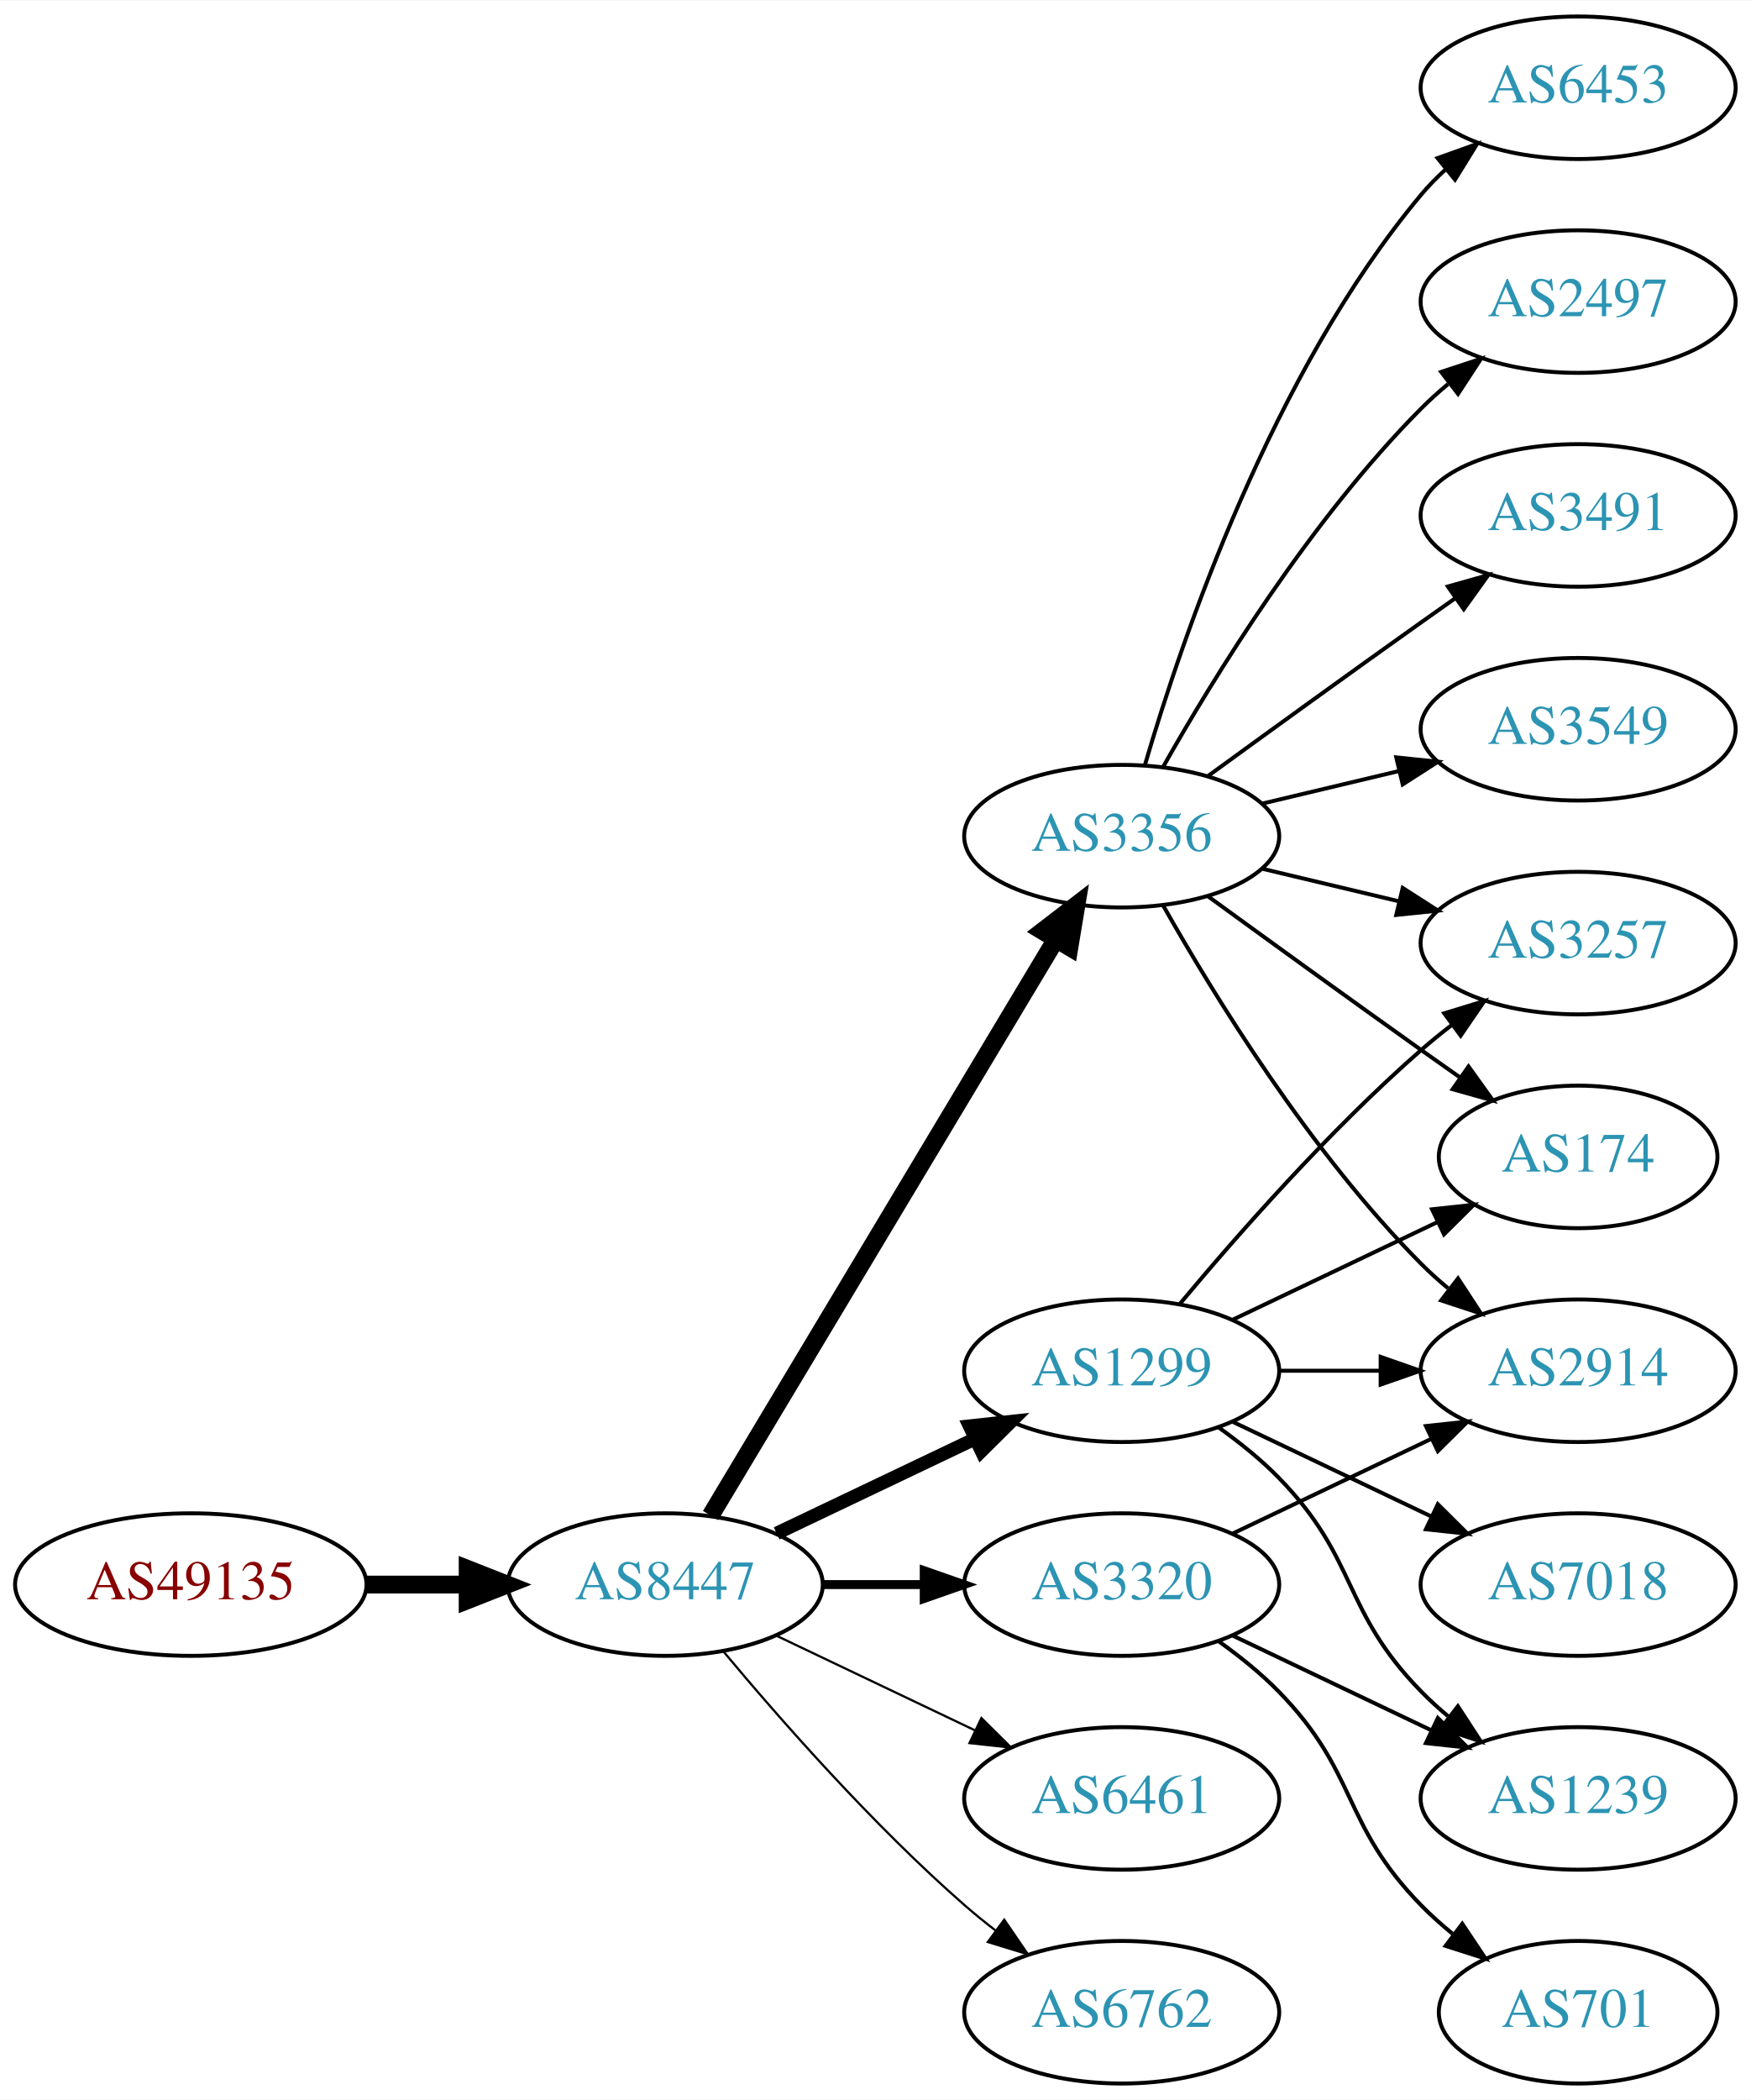
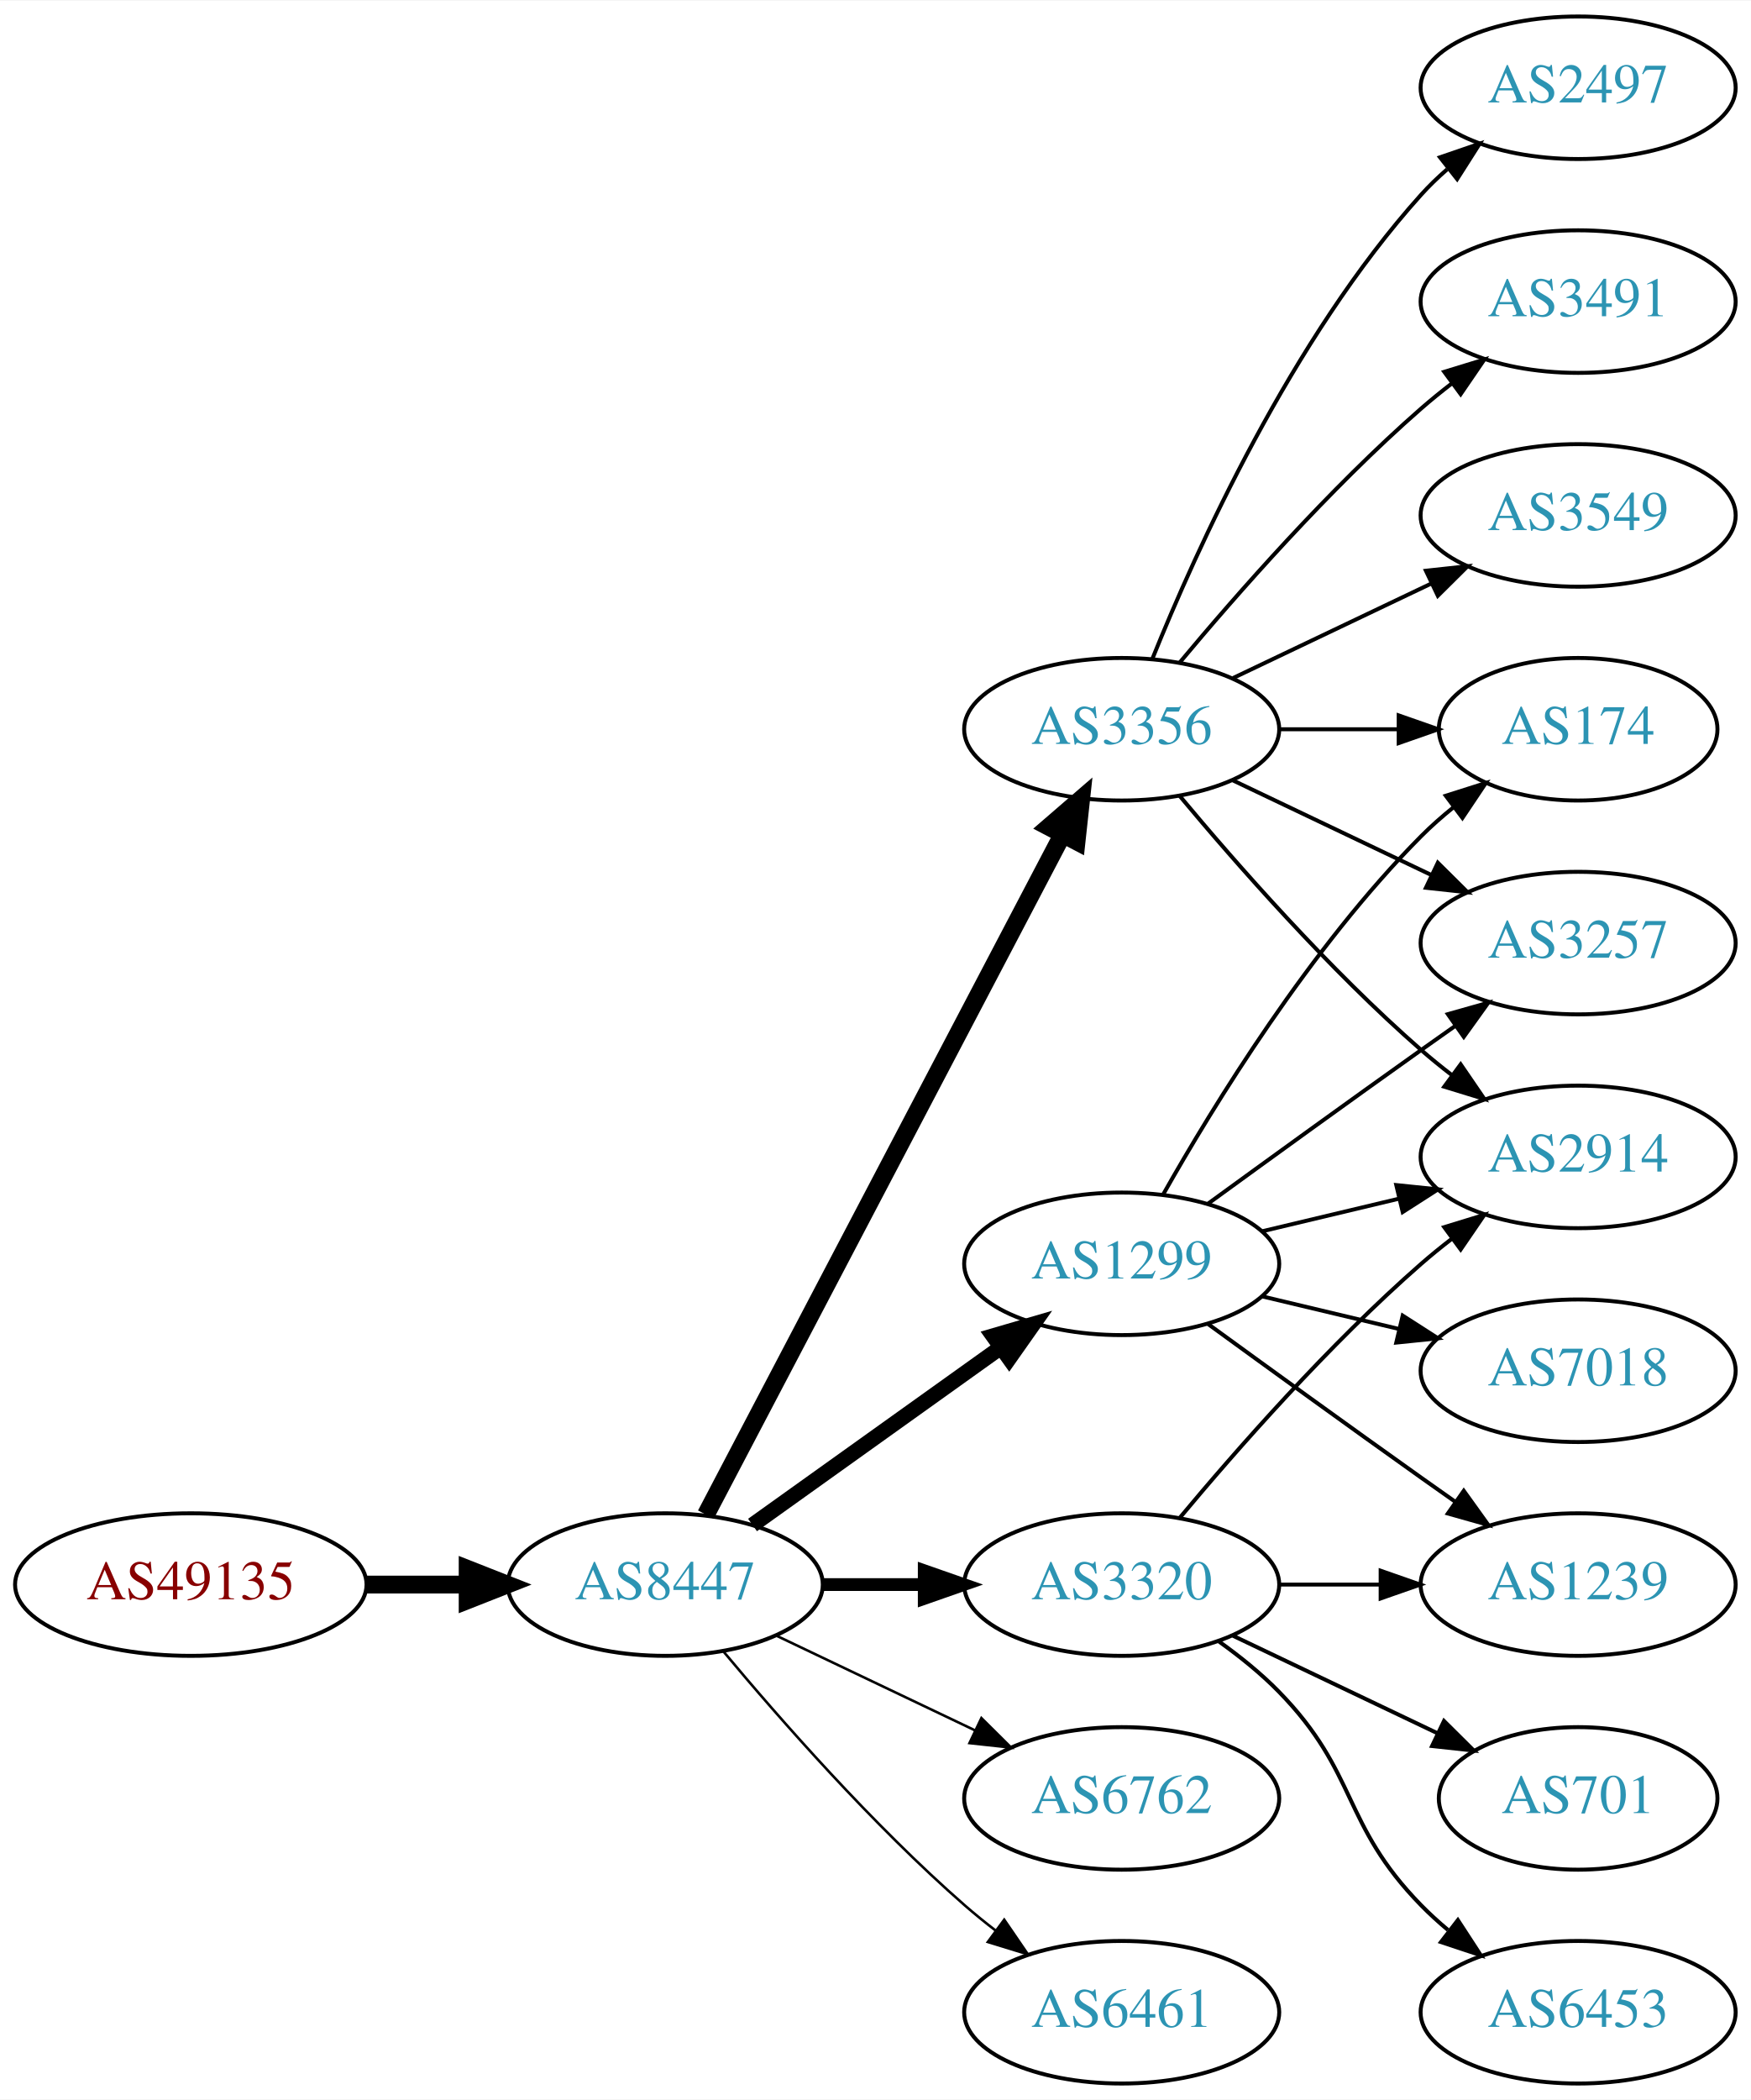
<svg xmlns="http://www.w3.org/2000/svg" xmlns:xlink="http://www.w3.org/1999/xlink" width="442pt" height="530pt" viewBox="0.00 0.00 442.27 530.00">
  <g id="graph0" class="graph" transform="scale(1 1) rotate(0) translate(4 526)">
    <polygon fill="white" stroke="none" points="-4,4 -4,-526 438.271,-526 438.271,4 -4,4" />
    <g id="node1" class="node">
      <g id="a_node1">
        <a xlink:href="/asn/49135" xlink:title="AS49135 ~ Wirtschaftskammer Oberoesterreich [AT]">
          <ellipse fill="#ffffff" stroke="black" cx="44.196" cy="-126" rx="44.393" ry="18" />
          <text text-anchor="middle" x="44.196" y="-122.3" font-family="Times,serif" font-size="14.00" fill="#880000">AS49135</text>
        </a>
      </g>
    </g>
    <g id="node2" class="node">
      <g id="a_node2">
        <a xlink:href="/asn/8447" xlink:title="AS8447 ~ A1 Telekom Austria AG [AT]">
          <ellipse fill="#ffffff" stroke="black" cx="164.039" cy="-126" rx="39.794" ry="18" />
          <text text-anchor="middle" x="164.039" y="-122.3" font-family="Times,serif" font-size="14.00" fill="#2c94b3">AS8447</text>
        </a>
      </g>
    </g>
    <g id="edge1" class="edge">
      <path fill="none" stroke="black" stroke-width="4.5" d="M88.407,-126C96.72,-126 105.482,-126 113.965,-126" />
      <polygon fill="black" stroke="black" stroke-width="4.5" points="114.123,-129.938 124.123,-126 114.123,-122.063 114.123,-129.938" />
    </g>
    <g id="node3" class="node">
      <g id="a_node3">
+         <a xlink:href="/asn/3356" xlink:title="AS3356 ~ Level 3 Parent, LLC [US]">
+           <ellipse fill="#ffffff" stroke="black" cx="279.332" cy="-342" rx="39.794" ry="18" />
+           <text text-anchor="middle" x="279.332" y="-338.3" font-family="Times,serif" font-size="14.00" fill="#2c94b3">AS3356</text>
+         </a>
+       </g>
+     </g>
+     <g id="edge2" class="edge">
+       <path fill="none" stroke="black" stroke-width="4.5" d="M174.31,-143.676C194.151,-181.505 240.829,-270.499 264.316,-315.278" />
+       <polygon fill="black" stroke="black" stroke-width="4.5" points="260.959,-317.356 269.091,-324.383 267.933,-313.698 260.959,-317.356" />
+     </g>
+     <g id="node4" class="node">
+       <g id="a_node4">
+         <a xlink:href="/asn/1299" xlink:title="AS1299 ~ Telia Carrier [EU]">
+           <ellipse fill="#ffffff" stroke="black" cx="279.332" cy="-207" rx="39.794" ry="18" />
+           <text text-anchor="middle" x="279.332" y="-203.3" font-family="Times,serif" font-size="14.00" fill="#2c94b3">AS1299</text>
+         </a>
+       </g>
+     </g>
+     <g id="edge3" class="edge">
+       <path fill="none" stroke="black" stroke-width="3.857" d="M186.083,-141.046C203.697,-153.639 229.036,-171.755 248.701,-185.816" />
+       <polygon fill="black" stroke="black" stroke-width="3.857" points="246.845,-188.791 257.016,-191.76 250.917,-183.097 246.845,-188.791" />
+     </g>
+     <g id="node5" class="node">
+       <g id="a_node5">
        <a xlink:href="/asn/3320" xlink:title="AS3320 ~ DTAG [DE]">
          <ellipse fill="#ffffff" stroke="black" cx="279.332" cy="-126" rx="39.794" ry="18" />
          <text text-anchor="middle" x="279.332" y="-122.3" font-family="Times,serif" font-size="14.00" fill="#2c94b3">AS3320</text>
        </a>
      </g>
    </g>
-     <g id="edge2" class="edge">
-       <path fill="none" stroke="black" stroke-width="2.25" d="M203.711,-126C211.914,-126 220.678,-126 229.21,-126" />
-       <polygon fill="black" stroke="black" stroke-width="2.25" points="229.449,-129.5 239.449,-126 229.449,-122.5 229.449,-129.5" />
-     </g>
-     <g id="node4" class="node">
-       <g id="a_node4">
-         <a xlink:href="/asn/1299" xlink:title="AS1299 ~ Telia Carrier [EU]">
-           <ellipse fill="#ffffff" stroke="black" cx="279.332" cy="-180" rx="39.794" ry="18" />
-           <text text-anchor="middle" x="279.332" y="-176.3" font-family="Times,serif" font-size="14.00" fill="#2c94b3">AS1299</text>
-         </a>
-       </g>
-     </g>
-     <g id="edge3" class="edge">
-       <path fill="none" stroke="black" stroke-width="3.375" d="M192.175,-138.934C207.169,-146.081 225.99,-155.052 242.213,-162.785" />
-       <polygon fill="black" stroke="black" stroke-width="3.375" points="240.884,-166.028 251.417,-167.171 243.895,-159.709 240.884,-166.028" />
-     </g>
-     <g id="node5" class="node">
-       <g id="a_node5">
-         <a xlink:href="/asn/3356" xlink:title="AS3356 ~ Level 3 Parent, LLC [US]">
-           <ellipse fill="#ffffff" stroke="black" cx="279.332" cy="-315" rx="39.794" ry="18" />
-           <text text-anchor="middle" x="279.332" y="-311.3" font-family="Times,serif" font-size="14.00" fill="#2c94b3">AS3356</text>
-         </a>
-       </g>
-     </g>
    <g id="edge4" class="edge">
-       <path fill="none" stroke="black" stroke-width="4.5" d="M175.494,-143.442C195.475,-176.775 239.18,-249.686 262.666,-288.866" />
-       <polygon fill="black" stroke="black" stroke-width="4.5" points="259.383,-291.048 267.902,-297.6 266.137,-286.999 259.383,-291.048" />
+       <path fill="none" stroke="black" stroke-width="3.214" d="M203.711,-126C211.914,-126 220.678,-126 229.21,-126" />
+       <polygon fill="black" stroke="black" stroke-width="3.214" points="229.449,-129.5 239.449,-126 229.449,-122.5 229.449,-129.5" />
    </g>
    <g id="node6" class="node">
      <g id="a_node6">
-         <a xlink:href="/asn/6461" xlink:title="AS6461 ~ Zayo Bandwidth [US]">
+         <a xlink:href="/asn/6762" xlink:title="AS6762 ~ TELECOM ITALIA SPARKLE S.p.A. [IT]">
          <ellipse fill="#ffffff" stroke="black" cx="279.332" cy="-72" rx="39.794" ry="18" />
-           <text text-anchor="middle" x="279.332" y="-68.3" font-family="Times,serif" font-size="14.00" fill="#2c94b3">AS6461</text>
+           <text text-anchor="middle" x="279.332" y="-68.3" font-family="Times,serif" font-size="14.00" fill="#2c94b3">AS6762</text>
        </a>
      </g>
    </g>
    <g id="edge5" class="edge">
-       <path fill="none" stroke="black" stroke-width="0.562" d="M192.175,-113.066C207.169,-105.919 225.99,-96.948 242.213,-89.215" />
-       <polygon fill="black" stroke="black" stroke-width="0.562" points="243.895,-92.291 251.417,-84.829 240.884,-85.972 243.895,-92.291" />
+       <path fill="none" stroke="black" stroke-width="0.643" d="M192.175,-113.066C207.169,-105.919 225.99,-96.948 242.213,-89.215" />
+       <polygon fill="black" stroke="black" stroke-width="0.643" points="243.895,-92.291 251.417,-84.829 240.884,-85.972 243.895,-92.291" />
    </g>
    <g id="node7" class="node">
      <g id="a_node7">
-         <a xlink:href="/asn/6762" xlink:title="AS6762 ~ TELECOM ITALIA SPARKLE S.p.A. [IT]">
+         <a xlink:href="/asn/6461" xlink:title="AS6461 ~ Zayo Bandwidth [US]">
          <ellipse fill="#ffffff" stroke="black" cx="279.332" cy="-18" rx="39.794" ry="18" />
-           <text text-anchor="middle" x="279.332" y="-14.3" font-family="Times,serif" font-size="14.00" fill="#2c94b3">AS6762</text>
+           <text text-anchor="middle" x="279.332" y="-14.3" font-family="Times,serif" font-size="14.00" fill="#2c94b3">AS6461</text>
        </a>
      </g>
    </g>
    <g id="edge6" class="edge">
-       <path fill="none" stroke="black" stroke-width="0.562" d="M178.669,-109.183C192.951,-92.071 216.498,-65.255 239.685,-45 242.151,-42.846 244.789,-40.706 247.487,-38.628" />
-       <polygon fill="black" stroke="black" stroke-width="0.562" points="249.66,-41.375 255.641,-32.63 245.512,-35.736 249.66,-41.375" />
+       <path fill="none" stroke="black" stroke-width="0.643" d="M178.669,-109.183C192.951,-92.071 216.498,-65.255 239.685,-45 242.151,-42.846 244.789,-40.706 247.487,-38.628" />
+       <polygon fill="black" stroke="black" stroke-width="0.643" points="249.66,-41.375 255.641,-32.63 245.512,-35.736 249.66,-41.375" />
+     </g>
+     <g id="node8" class="node">
+       <g id="a_node8">
+         <a xlink:href="/asn/174" xlink:title="AS174 ~ Cogent Communications [US]">
+           <ellipse fill="#ffffff" stroke="black" cx="394.625" cy="-342" rx="35.194" ry="18" />
+           <text text-anchor="middle" x="394.625" y="-338.3" font-family="Times,serif" font-size="14.00" fill="#2c94b3">AS174</text>
+         </a>
+       </g>
+     </g>
+     <g id="edge7" class="edge">
+       <path fill="none" stroke="black" d="M319.004,-342C328.709,-342 339.2,-342 349.163,-342" />
+       <polygon fill="black" stroke="black" points="349.299,-345.5 359.299,-342 349.299,-338.5 349.299,-345.5" />
    </g>
    <g id="node9" class="node">
      <g id="a_node9">
-         <a xlink:href="/asn/2914" xlink:title="AS2914 ~ NTT America, Inc. [US]">
-           <ellipse fill="#ffffff" stroke="black" cx="394.625" cy="-180" rx="39.794" ry="18" />
-           <text text-anchor="middle" x="394.625" y="-176.3" font-family="Times,serif" font-size="14.00" fill="#2c94b3">AS2914</text>
-         </a>
-       </g>
-     </g>
-     <g id="edge21" class="edge">
-       <path fill="none" stroke="black" d="M307.468,-138.934C322.462,-146.081 341.283,-155.052 357.506,-162.785" />
-       <polygon fill="black" stroke="black" points="356.177,-166.028 366.71,-167.171 359.188,-159.709 356.177,-166.028" />
-     </g>
-     <g id="node12" class="node">
-       <g id="a_node12">
-         <a xlink:href="/asn/1239" xlink:title="AS1239 ~ Sprint [US]">
-           <ellipse fill="#ffffff" stroke="black" cx="394.625" cy="-72" rx="39.794" ry="18" />
-           <text text-anchor="middle" x="394.625" y="-68.3" font-family="Times,serif" font-size="14.00" fill="#2c94b3">AS1239</text>
-         </a>
-       </g>
-     </g>
-     <g id="edge20" class="edge">
-       <path fill="none" stroke="black" d="M307.468,-113.066C322.462,-105.919 341.283,-96.948 357.506,-89.215" />
-       <polygon fill="black" stroke="black" points="359.188,-92.291 366.71,-84.829 356.177,-85.972 359.188,-92.291" />
-     </g>
-     <g id="node17" class="node">
-       <g id="a_node17">
-         <a xlink:href="/asn/701" xlink:title="AS701 ~ UUNET [US]">
-           <ellipse fill="#ffffff" stroke="black" cx="394.625" cy="-18" rx="35.194" ry="18" />
-           <text text-anchor="middle" x="394.625" y="-14.3" font-family="Times,serif" font-size="14.00" fill="#2c94b3">AS701</text>
-         </a>
-       </g>
-     </g>
-     <g id="edge19" class="edge">
-       <path fill="none" stroke="black" d="M303.926,-111.611C309.182,-107.852 314.513,-103.563 318.978,-99 339.151,-78.383 334.806,-65.617 354.978,-45 357.457,-42.466 360.204,-40.017 363.056,-37.696" />
-       <polygon fill="black" stroke="black" points="365.359,-40.343 371.242,-31.532 361.148,-34.752 365.359,-40.343" />
-     </g>
-     <g id="node8" class="node">
-       <g id="a_node8">
        <a xlink:href="/asn/3257" xlink:title="AS3257 ~ GTT [DE]">
          <ellipse fill="#ffffff" stroke="black" cx="394.625" cy="-288" rx="39.794" ry="18" />
          <text text-anchor="middle" x="394.625" y="-284.3" font-family="Times,serif" font-size="14.00" fill="#2c94b3">AS3257</text>
        </a>
      </g>
    </g>
-     <g id="edge7" class="edge">
-       <path fill="none" stroke="black" d="M293.962,-196.817C308.244,-213.929 331.791,-240.745 354.978,-261 357.444,-263.154 360.082,-265.294 362.78,-267.372" />
-       <polygon fill="black" stroke="black" points="360.805,-270.264 370.934,-273.37 364.953,-264.625 360.805,-270.264" />
-     </g>
    <g id="edge8" class="edge">
-       <path fill="none" stroke="black" d="M319.004,-180C327.207,-180 335.971,-180 344.503,-180" />
-       <polygon fill="black" stroke="black" points="344.742,-183.5 354.742,-180 344.742,-176.5 344.742,-183.5" />
+       <path fill="none" stroke="black" d="M307.468,-329.066C322.462,-321.919 341.283,-312.948 357.506,-305.215" />
+       <polygon fill="black" stroke="black" points="359.188,-308.291 366.71,-300.829 356.177,-301.972 359.188,-308.291" />
    </g>
    <g id="node10" class="node">
      <g id="a_node10">
-         <a xlink:href="/asn/7018" xlink:title="AS7018 ~ AT&amp;T Services, Inc. [US]">
-           <ellipse fill="#ffffff" stroke="black" cx="394.625" cy="-126" rx="39.794" ry="18" />
-           <text text-anchor="middle" x="394.625" y="-122.3" font-family="Times,serif" font-size="14.00" fill="#2c94b3">AS7018</text>
+         <a xlink:href="/asn/2497" xlink:title="AS2497 ~ Internet Initiative Japan Inc. [JP]">
+           <ellipse fill="#ffffff" stroke="black" cx="394.625" cy="-504" rx="39.794" ry="18" />
+           <text text-anchor="middle" x="394.625" y="-500.3" font-family="Times,serif" font-size="14.00" fill="#2c94b3">AS2497</text>
        </a>
      </g>
    </g>
    <g id="edge9" class="edge">
-       <path fill="none" stroke="black" d="M307.468,-167.066C322.462,-159.919 341.283,-150.948 357.506,-143.215" />
-       <polygon fill="black" stroke="black" points="359.188,-146.291 366.71,-138.829 356.177,-139.972 359.188,-146.291" />
+       <path fill="none" stroke="black" d="M287.079,-359.787C298.13,-387.243 322.184,-440.578 354.978,-477 356.98,-479.224 359.199,-481.363 361.532,-483.397" />
+       <polygon fill="black" stroke="black" points="359.73,-486.433 369.751,-489.873 364.062,-480.935 359.73,-486.433" />
    </g>
    <g id="node11" class="node">
      <g id="a_node11">
-         <a xlink:href="/asn/174" xlink:title="AS174 ~ Cogent Communications [US]">
-           <ellipse fill="#ffffff" stroke="black" cx="394.625" cy="-234" rx="35.194" ry="18" />
-           <text text-anchor="middle" x="394.625" y="-230.3" font-family="Times,serif" font-size="14.00" fill="#2c94b3">AS174</text>
+         <a xlink:href="/asn/2914" xlink:title="AS2914 ~ NTT America, Inc. [US]">
+           <ellipse fill="#ffffff" stroke="black" cx="394.625" cy="-234" rx="39.794" ry="18" />
+           <text text-anchor="middle" x="394.625" y="-230.3" font-family="Times,serif" font-size="14.00" fill="#2c94b3">AS2914</text>
        </a>
      </g>
    </g>
    <g id="edge10" class="edge">
-       <path fill="none" stroke="black" d="M307.468,-192.934C322.9,-200.29 342.385,-209.577 358.92,-217.459" />
-       <polygon fill="black" stroke="black" points="357.729,-220.768 368.262,-221.911 360.741,-214.449 357.729,-220.768" />
+       <path fill="none" stroke="black" d="M293.962,-325.183C308.244,-308.071 331.791,-281.255 354.978,-261 357.444,-258.846 360.082,-256.706 362.78,-254.628" />
+       <polygon fill="black" stroke="black" points="364.953,-257.375 370.934,-248.63 360.805,-251.736 364.953,-257.375" />
+     </g>
+     <g id="node12" class="node">
+       <g id="a_node12">
+         <a xlink:href="/asn/3491" xlink:title="AS3491 ~ PCCW Global, Inc. [US]">
+           <ellipse fill="#ffffff" stroke="black" cx="394.625" cy="-450" rx="39.794" ry="18" />
+           <text text-anchor="middle" x="394.625" y="-446.3" font-family="Times,serif" font-size="14.00" fill="#2c94b3">AS3491</text>
+         </a>
+       </g>
    </g>
    <g id="edge11" class="edge">
-       <path fill="none" stroke="black" d="M303.926,-165.611C309.182,-161.852 314.513,-157.563 318.978,-153 339.151,-132.383 334.806,-119.617 354.978,-99 357.071,-96.861 359.354,-94.782 361.731,-92.79" />
-       <polygon fill="black" stroke="black" points="364.249,-95.268 370.031,-86.389 359.974,-89.725 364.249,-95.268" />
-     </g>
-     <g id="edge14" class="edge">
-       <path fill="none" stroke="black" d="M314.939,-306.752C325.81,-304.162 337.964,-301.265 349.407,-298.538" />
-       <polygon fill="black" stroke="black" points="350.313,-301.92 359.229,-296.197 348.69,-295.111 350.313,-301.92" />
-     </g>
-     <g id="edge15" class="edge">
-       <path fill="none" stroke="black" d="M289.791,-297.51C302.573,-274.904 327.005,-235.114 354.978,-207 357.089,-204.879 359.385,-202.812 361.77,-200.829" />
-       <polygon fill="black" stroke="black" points="364.286,-203.31 370.086,-194.444 360.023,-197.758 364.286,-203.31" />
-     </g>
-     <g id="edge13" class="edge">
-       <path fill="none" stroke="black" d="M301.18,-299.778C316.114,-288.909 336.727,-273.975 354.978,-261 358.188,-258.718 361.557,-256.339 364.912,-253.982" />
-       <polygon fill="black" stroke="black" points="366.94,-256.834 373.123,-248.23 362.924,-251.101 366.94,-256.834" />
+       <path fill="none" stroke="black" d="M293.962,-358.817C308.244,-375.929 331.791,-402.745 354.978,-423 357.444,-425.154 360.082,-427.294 362.78,-429.372" />
+       <polygon fill="black" stroke="black" points="360.805,-432.264 370.934,-435.37 364.953,-426.625 360.805,-432.264" />
    </g>
    <g id="node13" class="node">
      <g id="a_node13">
-         <a xlink:href="/asn/3491" xlink:title="AS3491 ~ PCCW Global, Inc. [US]">
+         <a xlink:href="/asn/3549" xlink:title="AS3549 ~ Level 3 Parent, LLC [US]">
          <ellipse fill="#ffffff" stroke="black" cx="394.625" cy="-396" rx="39.794" ry="18" />
-           <text text-anchor="middle" x="394.625" y="-392.3" font-family="Times,serif" font-size="14.00" fill="#2c94b3">AS3491</text>
+           <text text-anchor="middle" x="394.625" y="-392.3" font-family="Times,serif" font-size="14.00" fill="#2c94b3">AS3549</text>
        </a>
      </g>
    </g>
    <g id="edge12" class="edge">
-       <path fill="none" stroke="black" d="M301.18,-330.222C316.114,-341.091 336.727,-356.025 354.978,-369 357.799,-371.005 360.742,-373.085 363.69,-375.159" />
-       <polygon fill="black" stroke="black" points="361.717,-378.05 371.914,-380.926 365.736,-372.319 361.717,-378.05" />
+       <path fill="none" stroke="black" d="M307.468,-354.934C322.462,-362.081 341.283,-371.052 357.506,-378.785" />
+       <polygon fill="black" stroke="black" points="356.177,-382.028 366.71,-383.171 359.188,-375.709 356.177,-382.028" />
+     </g>
+     <g id="edge14" class="edge">
+       <path fill="none" stroke="black" d="M289.791,-224.49C302.573,-247.096 327.005,-286.886 354.978,-315 357.478,-317.513 360.239,-319.949 363.1,-322.261" />
+       <polygon fill="black" stroke="black" points="361.198,-325.21 371.297,-328.413 365.401,-319.611 361.198,-325.21" />
+     </g>
+     <g id="edge13" class="edge">
+       <path fill="none" stroke="black" d="M301.18,-222.222C316.114,-233.091 336.727,-248.025 354.978,-261 357.799,-263.005 360.742,-265.085 363.69,-267.159" />
+       <polygon fill="black" stroke="black" points="361.717,-270.05 371.914,-272.926 365.736,-264.319 361.717,-270.05" />
+     </g>
+     <g id="edge17" class="edge">
+       <path fill="none" stroke="black" d="M314.939,-215.248C325.81,-217.838 337.964,-220.735 349.407,-223.462" />
+       <polygon fill="black" stroke="black" points="348.69,-226.889 359.229,-225.803 350.313,-220.08 348.69,-226.889" />
    </g>
    <g id="node14" class="node">
      <g id="a_node14">
-         <a xlink:href="/asn/3549" xlink:title="AS3549 ~ Level 3 Parent, LLC [US]">
-           <ellipse fill="#ffffff" stroke="black" cx="394.625" cy="-342" rx="39.794" ry="18" />
-           <text text-anchor="middle" x="394.625" y="-338.3" font-family="Times,serif" font-size="14.00" fill="#2c94b3">AS3549</text>
-         </a>
-       </g>
-     </g>
-     <g id="edge16" class="edge">
-       <path fill="none" stroke="black" d="M314.939,-323.248C325.81,-325.838 337.964,-328.735 349.407,-331.462" />
-       <polygon fill="black" stroke="black" points="348.69,-334.889 359.229,-333.803 350.313,-328.08 348.69,-334.889" />
+         <a xlink:href="/asn/7018" xlink:title="AS7018 ~ AT&amp;T Services, Inc. [US]">
+           <ellipse fill="#ffffff" stroke="black" cx="394.625" cy="-180" rx="39.794" ry="18" />
+           <text text-anchor="middle" x="394.625" y="-176.3" font-family="Times,serif" font-size="14.00" fill="#2c94b3">AS7018</text>
+         </a>
+       </g>
+     </g>
+     <g id="edge15" class="edge">
+       <path fill="none" stroke="black" d="M314.939,-198.752C325.81,-196.162 337.964,-193.265 349.407,-190.538" />
+       <polygon fill="black" stroke="black" points="350.313,-193.92 359.229,-188.197 348.69,-187.111 350.313,-193.92" />
    </g>
    <g id="node15" class="node">
      <g id="a_node15">
-         <a xlink:href="/asn/6453" xlink:title="AS6453 ~ TATA COMMUNICATIONS (AMERICA) INC [US]">
-           <ellipse fill="#ffffff" stroke="black" cx="394.625" cy="-504" rx="39.794" ry="18" />
-           <text text-anchor="middle" x="394.625" y="-500.3" font-family="Times,serif" font-size="14.00" fill="#2c94b3">AS6453</text>
-         </a>
-       </g>
-     </g>
-     <g id="edge17" class="edge">
-       <path fill="none" stroke="black" d="M285.206,-333.002C294.52,-364.844 317.336,-431.981 354.978,-477 356.848,-479.237 358.947,-481.374 361.173,-483.396" />
-       <polygon fill="black" stroke="black" points="359.116,-486.234 369.092,-489.804 363.52,-480.793 359.116,-486.234" />
+         <a xlink:href="/asn/1239" xlink:title="AS1239 ~ Sprint [US]">
+           <ellipse fill="#ffffff" stroke="black" cx="394.625" cy="-126" rx="39.794" ry="18" />
+           <text text-anchor="middle" x="394.625" y="-122.3" font-family="Times,serif" font-size="14.00" fill="#2c94b3">AS1239</text>
+         </a>
+       </g>
+     </g>
+     <g id="edge16" class="edge">
+       <path fill="none" stroke="black" d="M301.18,-191.778C316.114,-180.909 336.727,-165.975 354.978,-153 357.799,-150.995 360.742,-148.915 363.69,-146.841" />
+       <polygon fill="black" stroke="black" points="365.736,-149.681 371.914,-141.074 361.717,-143.95 365.736,-149.681" />
+     </g>
+     <g id="edge20" class="edge">
+       <path fill="none" stroke="black" d="M293.962,-142.817C308.244,-159.929 331.791,-186.745 354.978,-207 357.444,-209.154 360.082,-211.294 362.78,-213.372" />
+       <polygon fill="black" stroke="black" points="360.805,-216.264 370.934,-219.37 364.953,-210.625 360.805,-216.264" />
+     </g>
+     <g id="edge19" class="edge">
+       <path fill="none" stroke="black" d="M319.004,-126C327.207,-126 335.971,-126 344.503,-126" />
+       <polygon fill="black" stroke="black" points="344.742,-129.5 354.742,-126 344.742,-122.5 344.742,-129.5" />
    </g>
    <g id="node16" class="node">
      <g id="a_node16">
-         <a xlink:href="/asn/2497" xlink:title="AS2497 ~ Internet Initiative Japan Inc. [JP]">
-           <ellipse fill="#ffffff" stroke="black" cx="394.625" cy="-450" rx="39.794" ry="18" />
-           <text text-anchor="middle" x="394.625" y="-446.3" font-family="Times,serif" font-size="14.00" fill="#2c94b3">AS2497</text>
+         <a xlink:href="/asn/701" xlink:title="AS701 ~ UUNET [US]">
+           <ellipse fill="#ffffff" stroke="black" cx="394.625" cy="-72" rx="35.194" ry="18" />
+           <text text-anchor="middle" x="394.625" y="-68.3" font-family="Times,serif" font-size="14.00" fill="#2c94b3">AS701</text>
        </a>
      </g>
    </g>
    <g id="edge18" class="edge">
-       <path fill="none" stroke="black" d="M289.791,-332.49C302.573,-355.096 327.005,-394.886 354.978,-423 357.089,-425.121 359.385,-427.188 361.77,-429.171" />
-       <polygon fill="black" stroke="black" points="360.023,-432.242 370.086,-435.556 364.286,-426.69 360.023,-432.242" />
+       <path fill="none" stroke="black" d="M307.468,-113.066C322.9,-105.71 342.385,-96.423 358.92,-88.541" />
+       <polygon fill="black" stroke="black" points="360.741,-91.551 368.262,-84.089 357.729,-85.232 360.741,-91.551" />
+     </g>
+     <g id="node17" class="node">
+       <g id="a_node17">
+         <a xlink:href="/asn/6453" xlink:title="AS6453 ~ TATA COMMUNICATIONS (AMERICA) INC [US]">
+           <ellipse fill="#ffffff" stroke="black" cx="394.625" cy="-18" rx="39.794" ry="18" />
+           <text text-anchor="middle" x="394.625" y="-14.3" font-family="Times,serif" font-size="14.00" fill="#2c94b3">AS6453</text>
+         </a>
+       </g>
+     </g>
+     <g id="edge21" class="edge">
+       <path fill="none" stroke="black" d="M303.926,-111.611C309.182,-107.852 314.513,-103.563 318.978,-99 339.151,-78.383 334.806,-65.617 354.978,-45 357.071,-42.861 359.354,-40.782 361.731,-38.79" />
+       <polygon fill="black" stroke="black" points="364.249,-41.268 370.031,-32.389 359.974,-35.725 364.249,-41.268" />
    </g>
  </g>
</svg>
